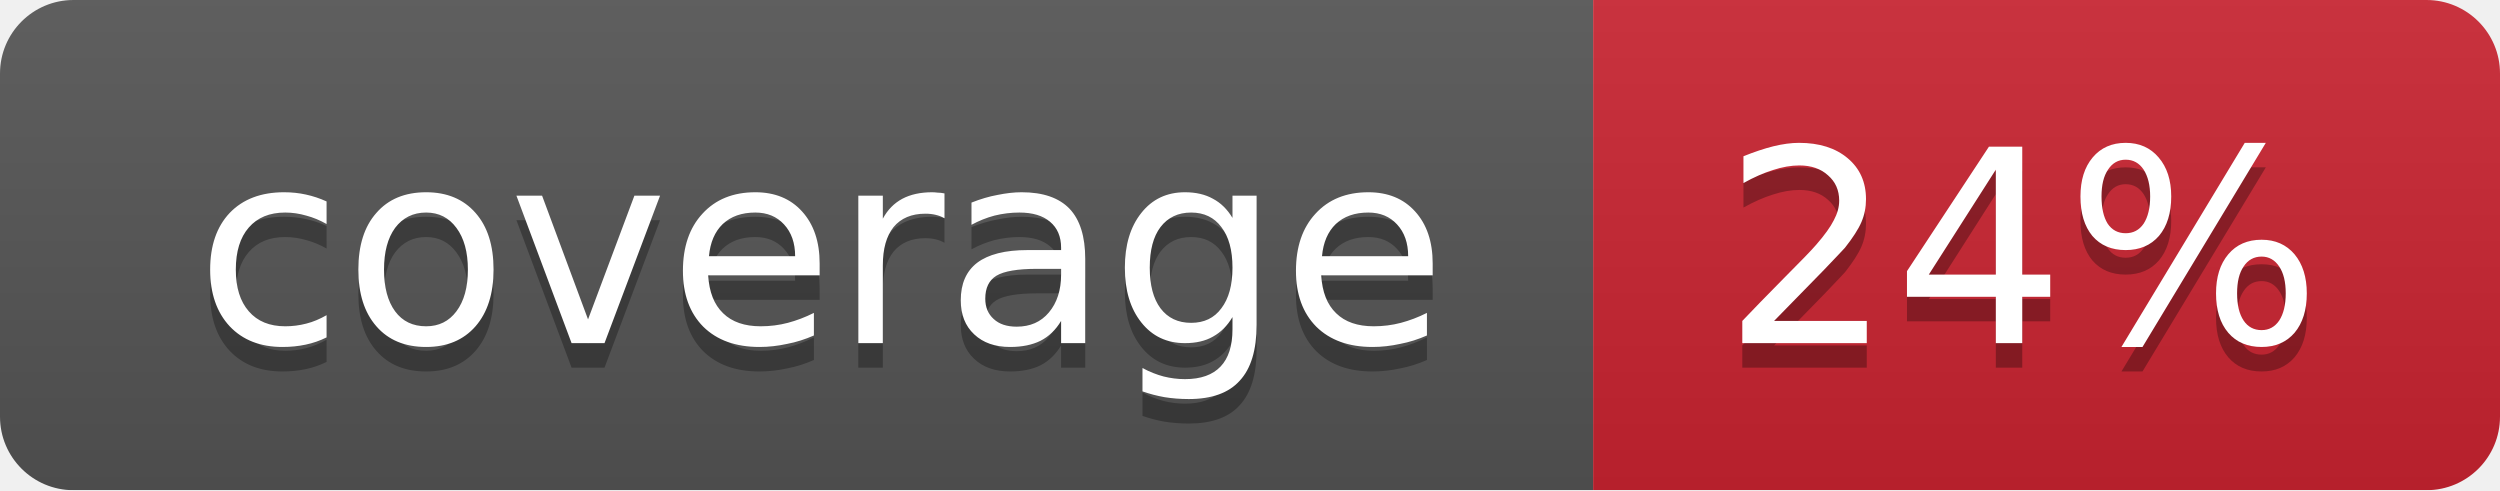
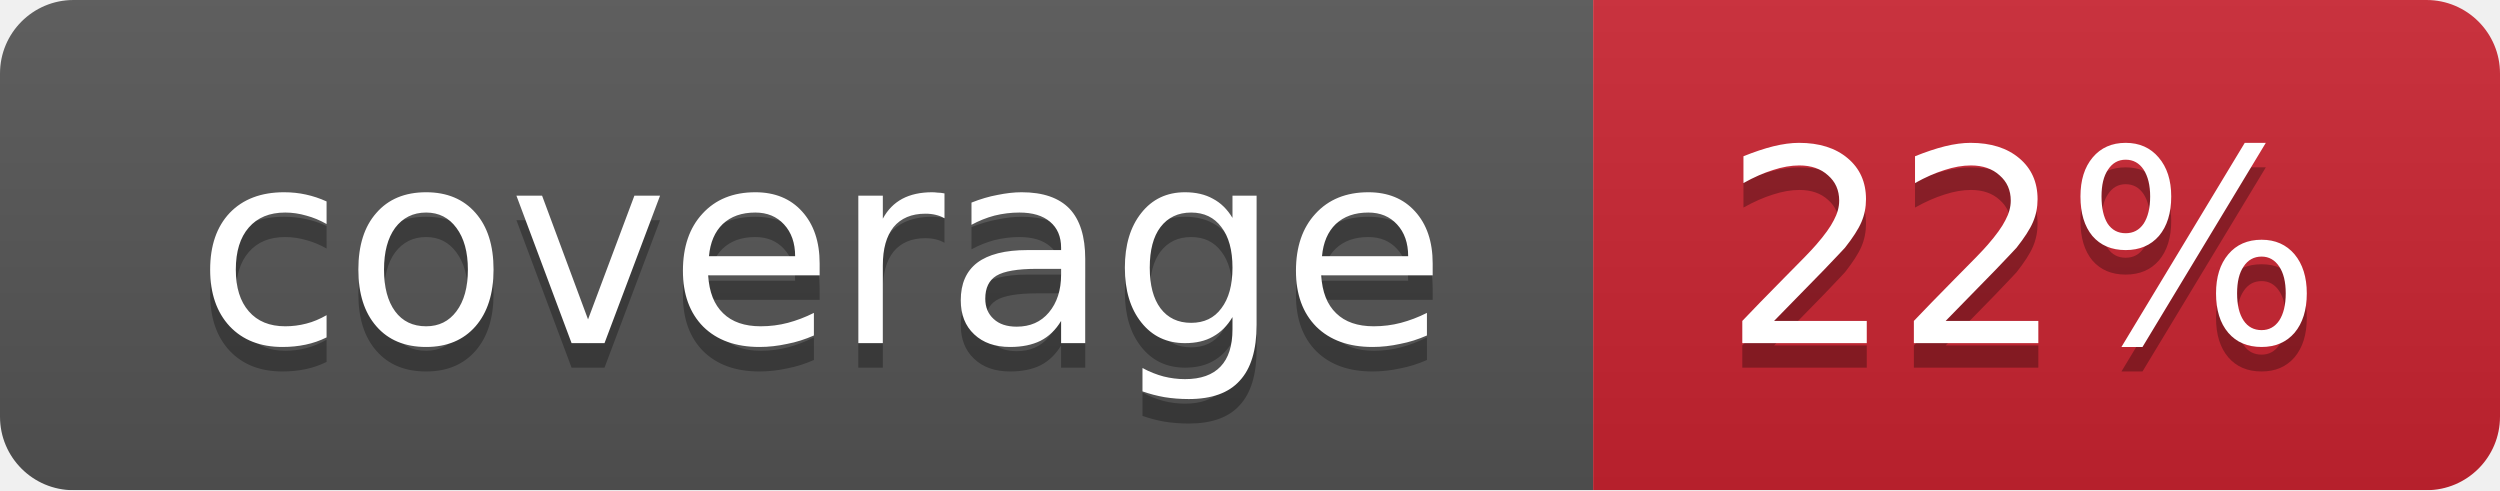
<svg xmlns="http://www.w3.org/2000/svg" width="102" height="20">
  <linearGradient id="smooth" x2="0" y2="100%">
    <stop offset="0" stop-color="#bbb" stop-opacity=".1" />
    <stop offset="1" stop-opacity=".1" />
  </linearGradient>
  <mask id="round">
    <rect width="102" height="20" rx="3" fill="#fff" />
  </mask>
  <g mask="url(#round)">
    <rect width="65" height="20" fill="#555" />
    <rect x="65" width="37" height="20" fill="#cb2431" />
    <rect width="102" height="20" fill="url(#smooth)" />
  </g>
  <g fill="#fff" text-anchor="middle" font-family="DejaVu Sans,Verdana,Geneva,sans-serif" font-size="11">
    <text x="33.5" y="15" fill="#010101" fill-opacity=".3">coverage</text>
    <text x="33.5" y="14">coverage</text>
-     <text x="82.5" y="15" fill="#010101" fill-opacity=".3">24%</text>
-     <text x="82.5" y="14">24%</text>
+     <text x="82.5" y="15" fill="#010101" fill-opacity=".3">22%</text>
+     <text x="82.5" y="14">22%</text>
  </g>
</svg>
